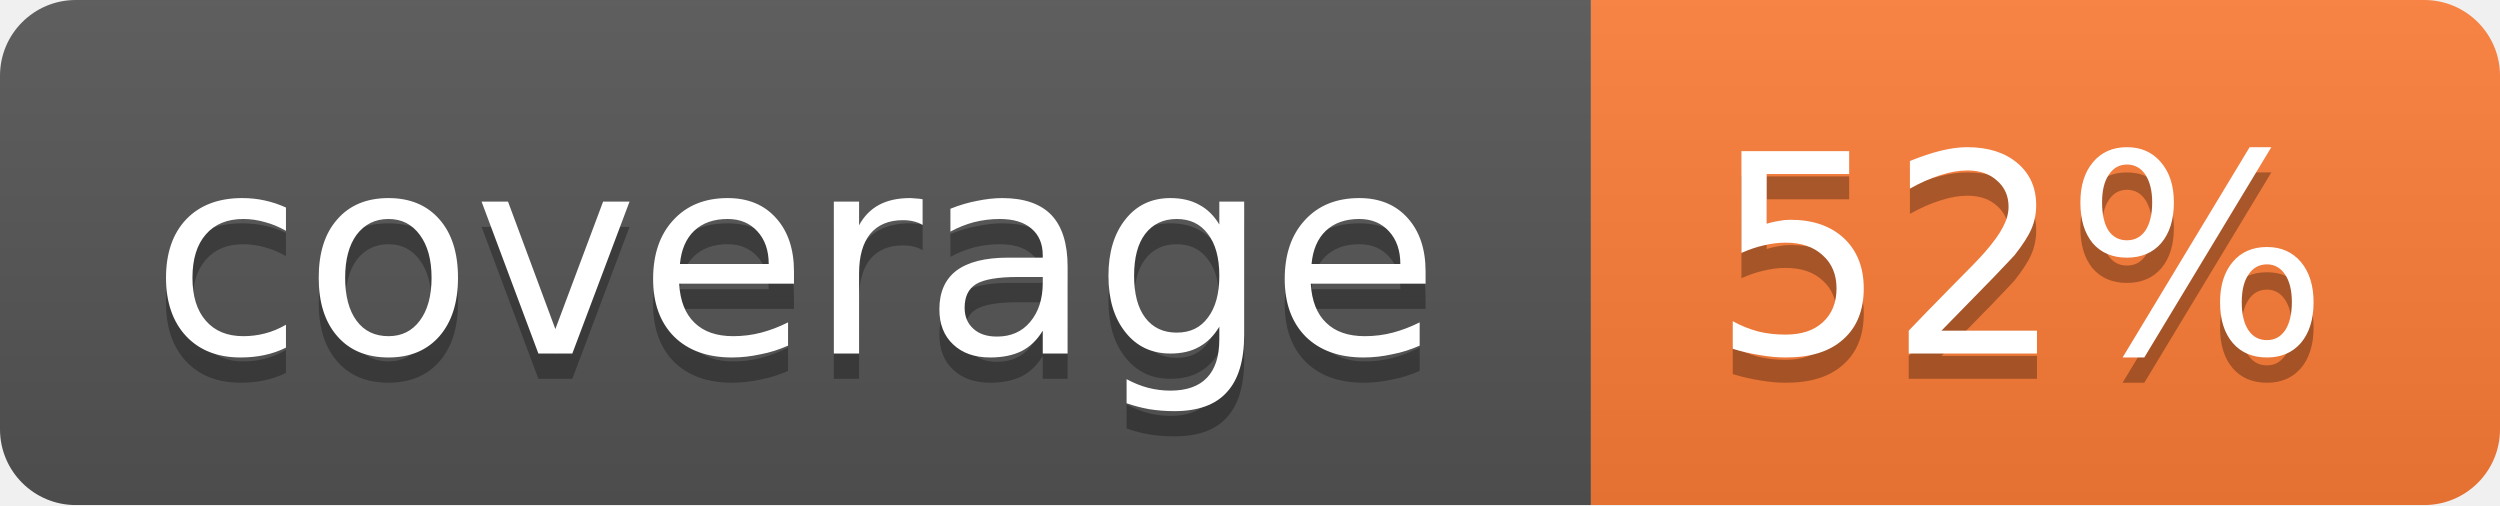
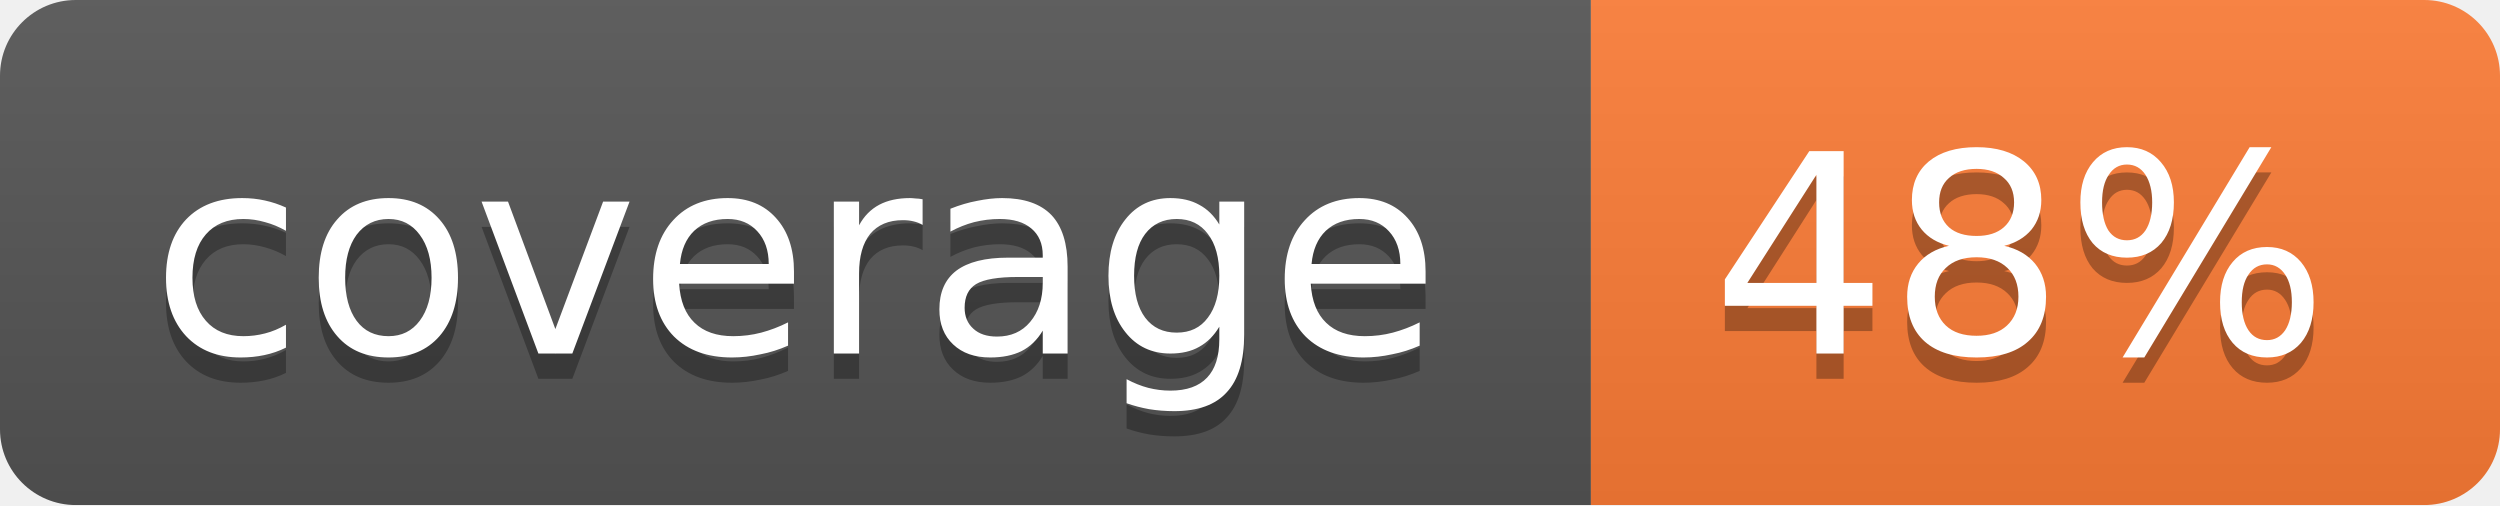
<svg xmlns="http://www.w3.org/2000/svg" width="99" height="20">
  <linearGradient id="b" x2="0" y2="100%">
    <stop offset="0" stop-color="#bbb" stop-opacity=".1" />
    <stop offset="1" stop-opacity=".1" />
  </linearGradient>
  <mask id="a">
    <rect width="99" height="20" rx="3" fill="#fff" />
  </mask>
  <g mask="url(#a)">
    <path fill="#555" d="M0 0h63v20H0z" />
    <path fill="#fe7d37" d="M63 0h36v20H63z" />
    <path fill="url(#b)" d="M0 0h99v20H0z" />
  </g>
  <g fill="#fff" text-anchor="middle" font-family="DejaVu Sans,Verdana,Geneva,sans-serif" font-size="11">
    <text x="31.5" y="15" fill="#010101" fill-opacity=".3">coverage</text>
    <text x="31.5" y="14">coverage</text>
-     <text x="80" y="15" fill="#010101" fill-opacity=".3">52%</text>
-     <text x="80" y="14">52%</text>
+     <text x="80" y="15" fill="#010101" fill-opacity=".3">48%</text>
+     <text x="80" y="14">48%</text>
  </g>
</svg>
